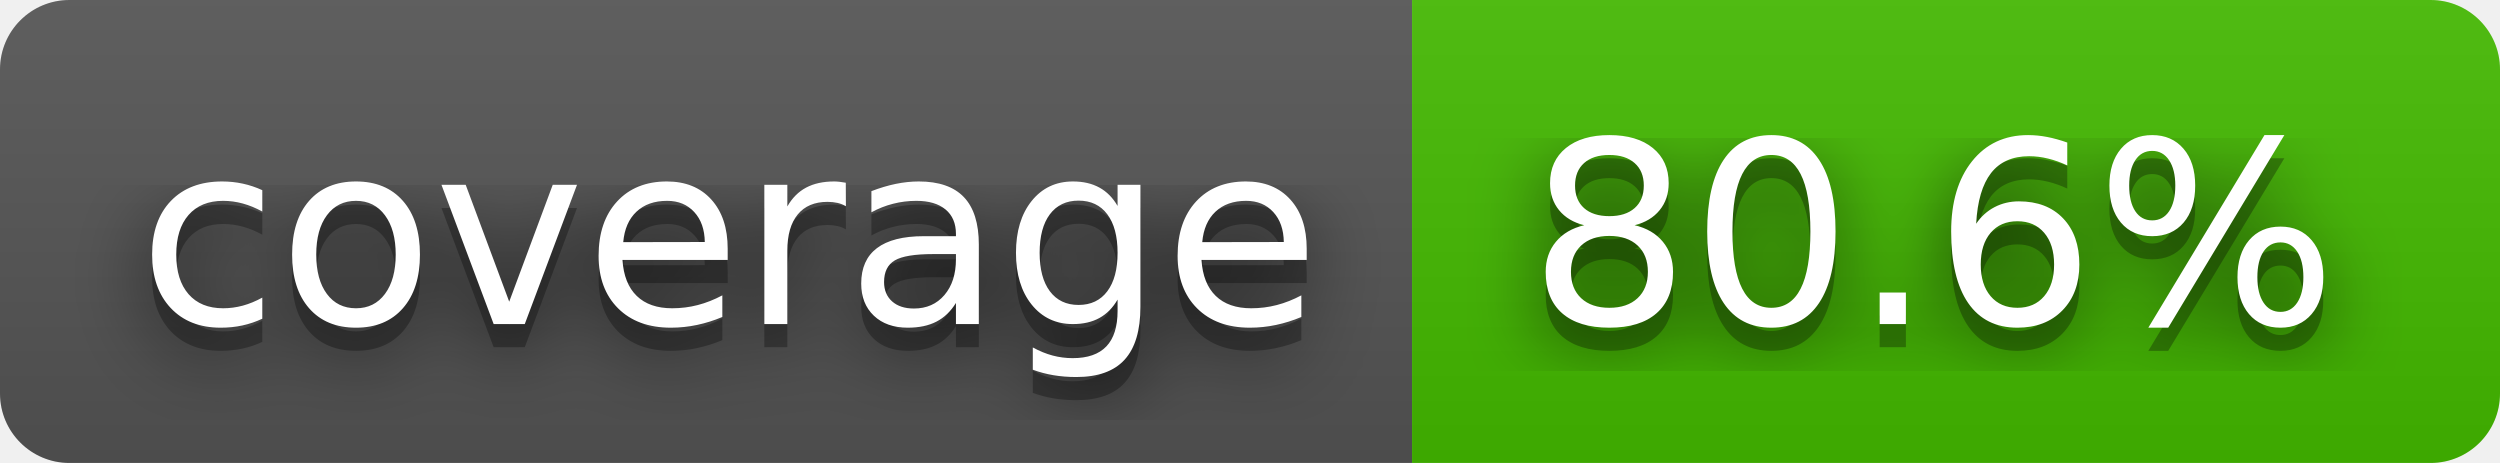
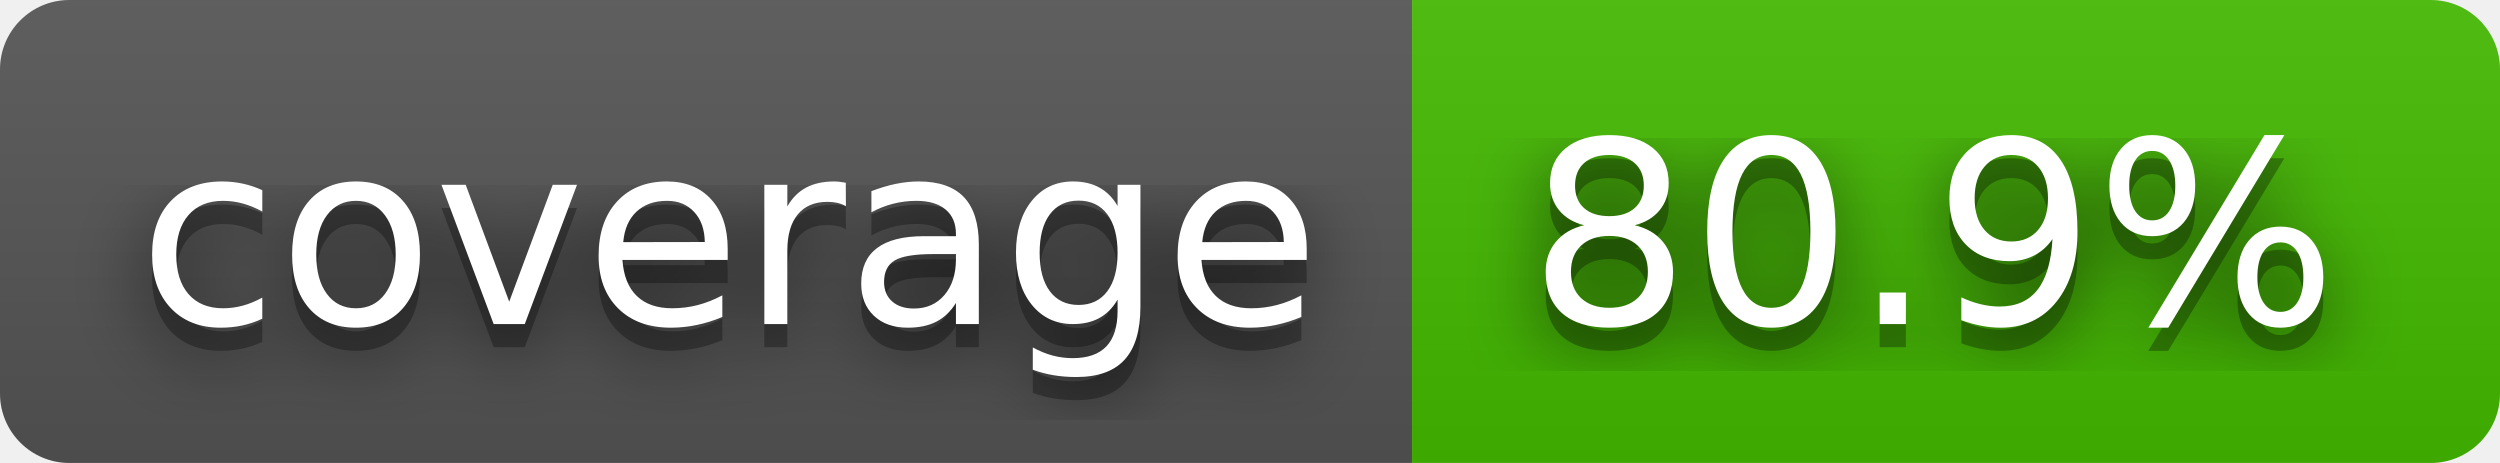
- <svg xmlns="http://www.w3.org/2000/svg" width="108" height="20" role="img" aria-label="coverage: 80.6%">
+ <svg xmlns="http://www.w3.org/2000/svg" width="108" height="20" role="img" aria-label="coverage: 80.9%">
  <filter id="blur">
    <feGaussianBlur stdDeviation="16" />
  </filter>
  <linearGradient id="s" x2="0" y2="100%">
    <stop offset="0" stop-color="#bbb" stop-opacity=".1" />
    <stop offset="1" stop-opacity=".1" />
  </linearGradient>
  <clipPath id="r">
    <rect width="108" height="20" rx="3" />
  </clipPath>
  <g clip-path="url(#r)">
    <rect width="61" height="20" fill="#555" />
    <rect x="61" width="47" height="20" fill="#4b0" />
    <rect width="108" height="20" fill="url(#s)" />
  </g>
  <g fill="#fff" text-anchor="middle" font-family="Verdana,Geneva,DejaVu Sans,sans-serif" text-rendering="geometricPrecision" font-size="110">
    <g transform="scale(.1)">
      <g aria-hidden="true" fill="#010101">
        <text x="315" y="150" fill-opacity=".8" filter="url(#blur)" textLength="510">coverage</text>
        <text x="315" y="150" fill-opacity=".3" textLength="510">coverage</text>
      </g>
      <text x="315" y="140" textLength="510">coverage</text>
    </g>
    <g transform="scale(.1)">
      <g aria-hidden="true" fill="#010101">
-         <text x="835" y="150" fill-opacity=".8" filter="url(#blur)" textLength="370">80.6%</text>
-         <text x="835" y="150" fill-opacity=".3" textLength="370">80.6%</text>
+         <text x="835" y="150" fill-opacity=".8" filter="url(#blur)" textLength="370">80.9%</text>
+         <text x="835" y="150" fill-opacity=".3" textLength="370">80.9%</text>
      </g>
-       <text x="835" y="140" textLength="370">80.6%</text>
+       <text x="835" y="140" textLength="370">80.9%</text>
    </g>
  </g>
</svg>
